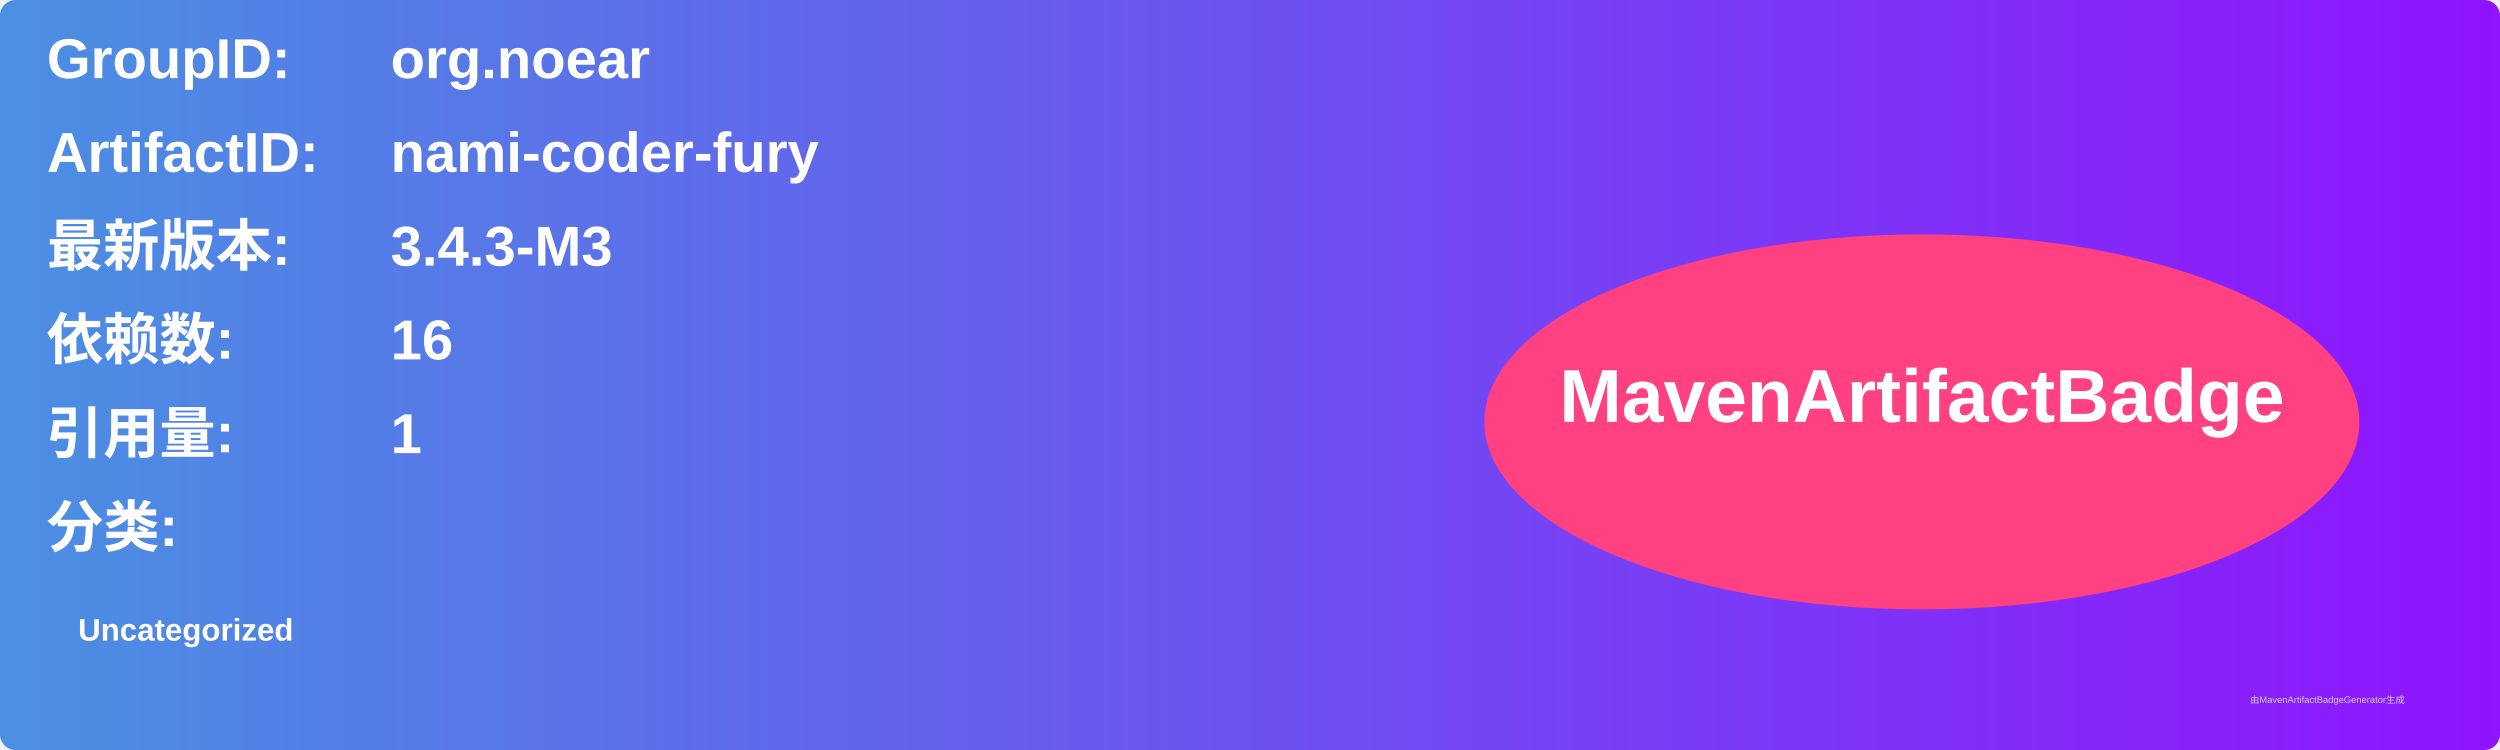
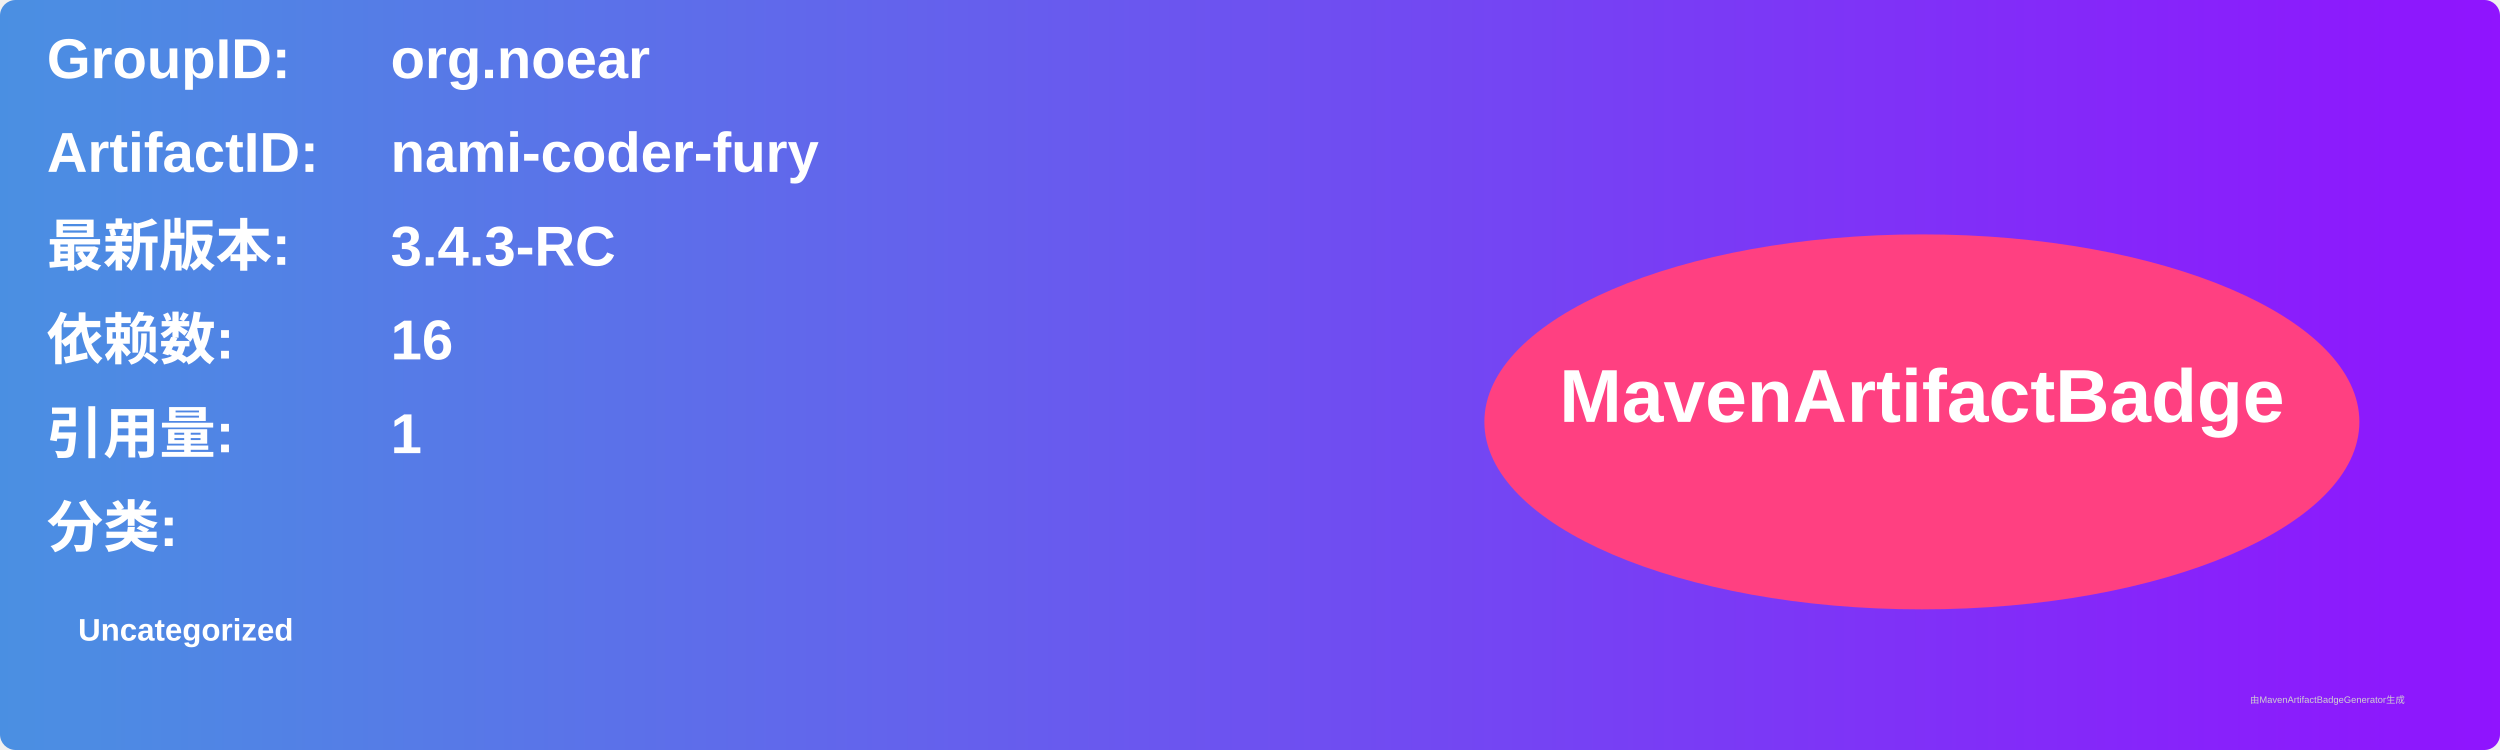
<svg xmlns="http://www.w3.org/2000/svg" width="800" height="240" viewBox="0 0 800 240">
  <linearGradient id="grad" x1="0%" y1="0%" x2="100%" y2="0%">
    <stop offset="0%" stop-color="#4a90e2" />
    <stop offset="100%" stop-color="#9013fe" />
  </linearGradient>
  <rect width="100%" height="100%" rx="5" ry="5" fill="url(#grad)" />
  <g transform="translate(15, 15)">
    <text x="0" y="10" font-family="Arial" font-size="18" fill="white" font-weight="bold" width="260">GroupID:</text>
    <text x="110" y="10" font-family="Arial" font-size="18" fill="white" font-weight="bold" width="460">org.noear</text>
    <text x="0" y="40" font-family="Arial" font-size="18" fill="white" font-weight="bold" width="260">ArtifactID:</text>
    <text x="110" y="40" font-family="Arial" font-size="18" fill="white" font-weight="bold" width="460">nami-coder-fury</text>
    <text x="0" y="70" font-family="Arial" font-size="18" fill="white" font-weight="bold">最新版本:</text>
    <text x="110" y="70" font-family="Arial" font-size="18" fill="white" font-weight="bold">
-       <tspan font-weight="bold">3.4.3-M3</tspan>
+       <tspan font-weight="bold">3.4.3-RC</tspan>
    </text>
    <text x="0" y="100" font-family="Arial" font-size="18" fill="white" font-weight="bold">依赖数: </text>
    <text x="110" y="100" font-family="Arial" font-size="18" fill="white">
      <tspan font-weight="bold">16</tspan>
    </text>
    <text x="0" y="130" font-family="Arial" font-size="18" fill="white" font-weight="bold">引用量: </text>
    <text x="110" y="130" font-family="Arial" font-size="18" fill="white">
      <tspan font-weight="bold">1</tspan>
    </text>
    <text x="0" y="160" font-family="Arial" font-size="18" fill="white" font-weight="bold">分类:</text>
    <text x="10" y="190" font-family="Arial" font-size="10" fill="white">
      <tspan font-weight="bold">Uncategorized</tspan>
    </text>
    <ellipse cx="600" cy="120" rx="140" ry="60" fill="#ff4081" />
    <text x="600" y="120" text-anchor="middle" font-family="Arial" font-size="24" fill="white" font-weight="bold">MavenArtifactBadge</text>
  </g>
  <text x="720" y="225" font-family="Arial" font-size="3" fill="#d0d0d0">由MavenArtifactBadgeGenerator生成</text>
</svg>
